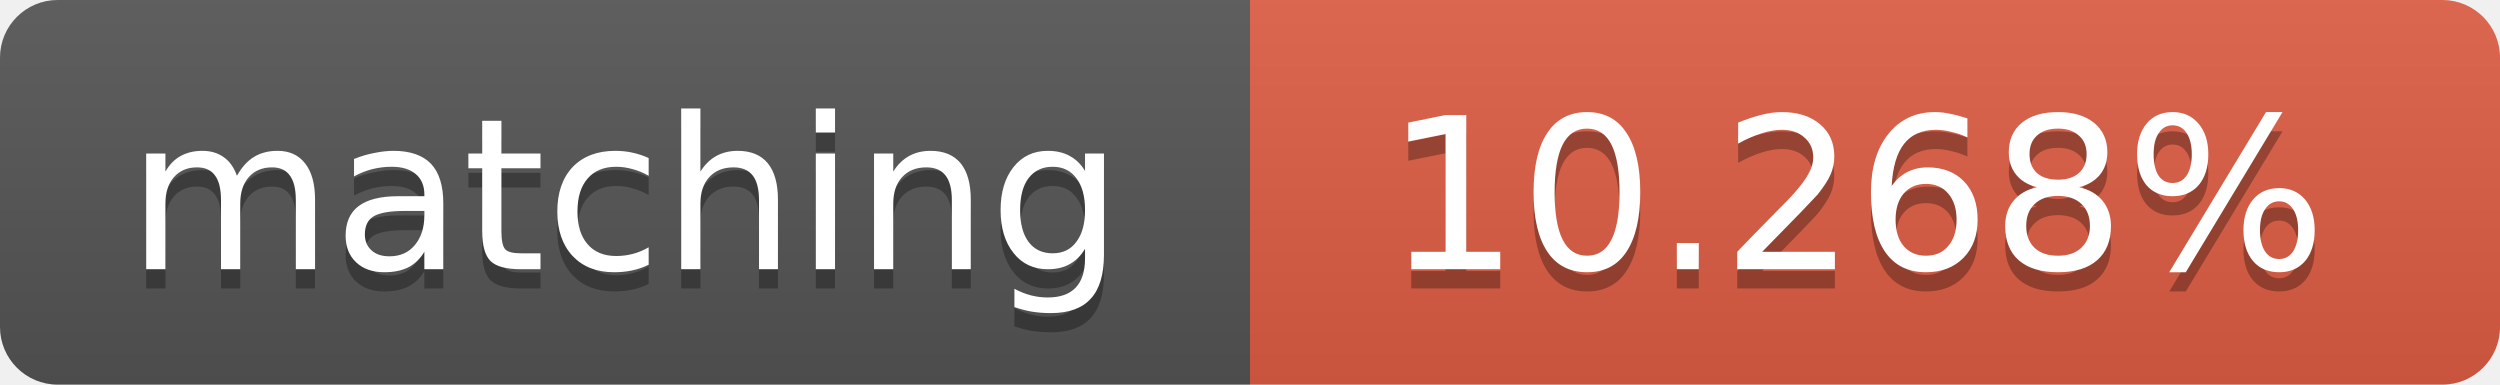
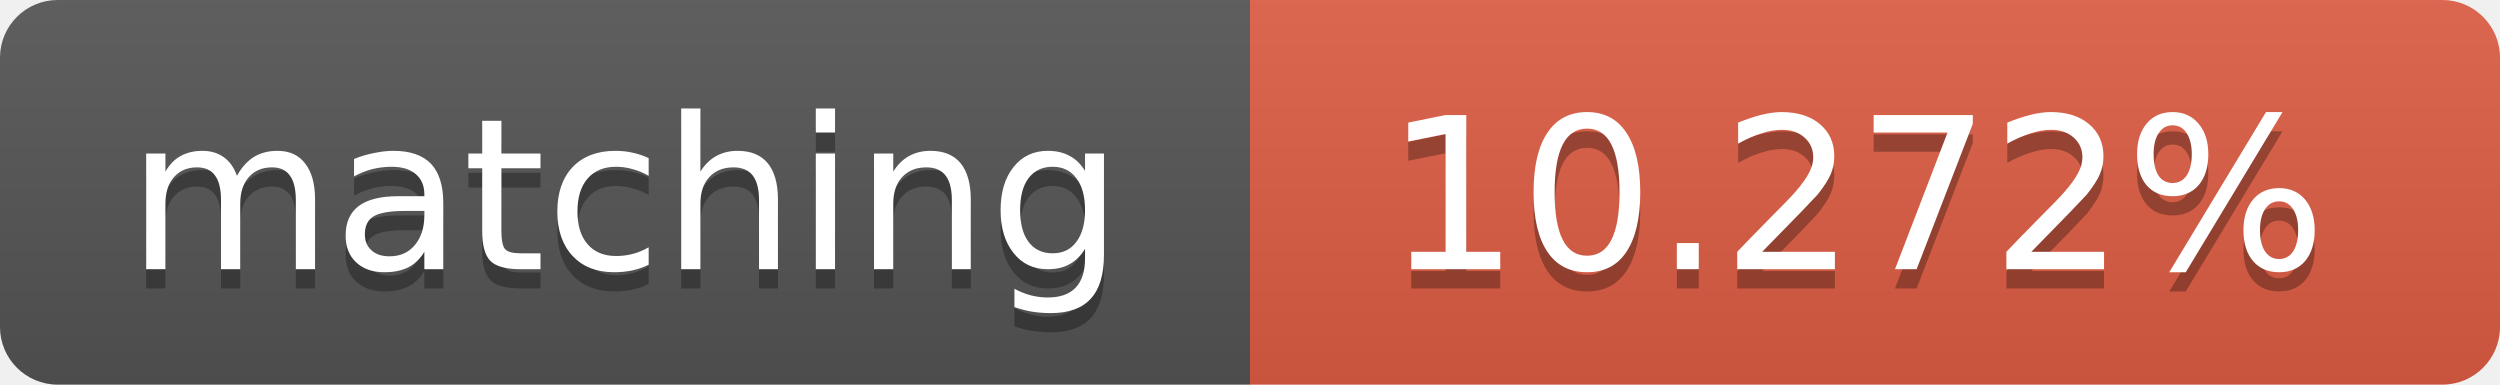
<svg xmlns="http://www.w3.org/2000/svg" width="130" height="20">
  <linearGradient id="b" x2="0" y2="100%">
    <stop offset="0" stop-color="#bbb" stop-opacity=".1" />
    <stop offset="1" stop-opacity=".1" />
  </linearGradient>
  <clipPath id="a">
    <rect width="130" height="20" rx="3" fill="#fff" />
  </clipPath>
  <g clip-path="url(#a)">
    <path fill="#555" d="M0 0h65v20H0z" />
    <path fill="#e05d44" d="M65 0h65v20H65z" />
    <path fill="url(#b)" d="M0 0h130v20H0z" />
  </g>
  <g fill="#fff" text-anchor="middle" font-family="DejaVu Sans,Verdana,Geneva,sans-serif" font-size="11">
    <text x="32.5" y="15" fill="#010101" fill-opacity=".3">matching</text>
    <text x="32.5" y="14">matching</text>
-     <text x="96.5" y="15" fill="#010101" fill-opacity=".3">10.268%</text>
-     <text x="96.5" y="14">10.268%</text>
+     <text x="96.5" y="15" fill="#010101" fill-opacity=".3">10.272%</text>
+     <text x="96.5" y="14">10.272%</text>
  </g>
</svg>
